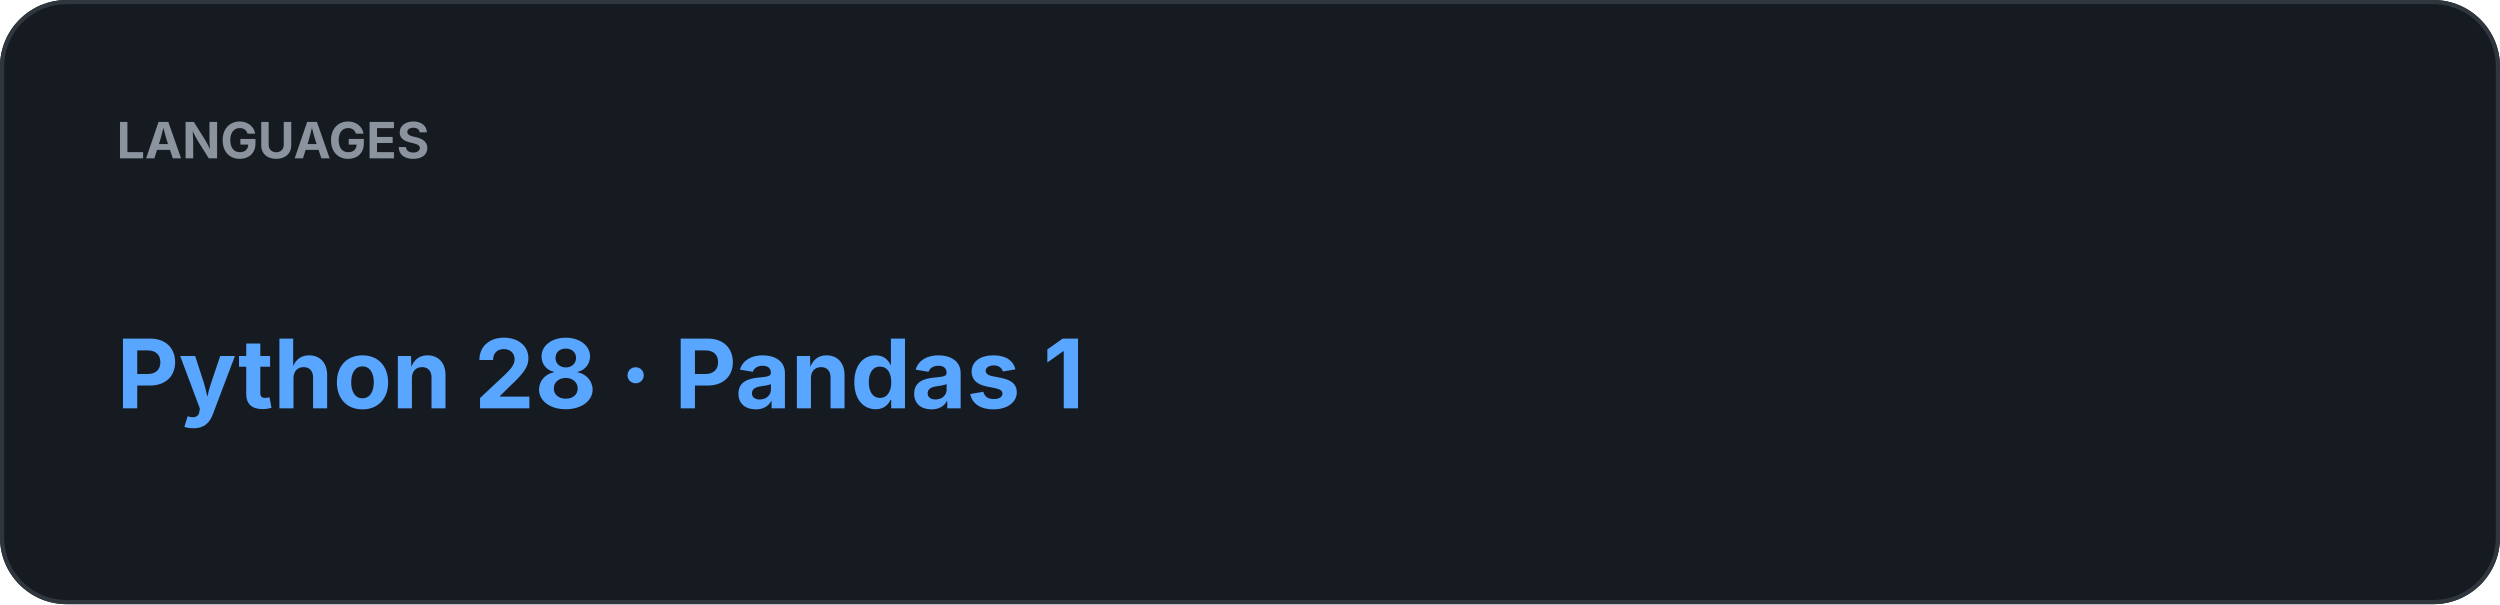
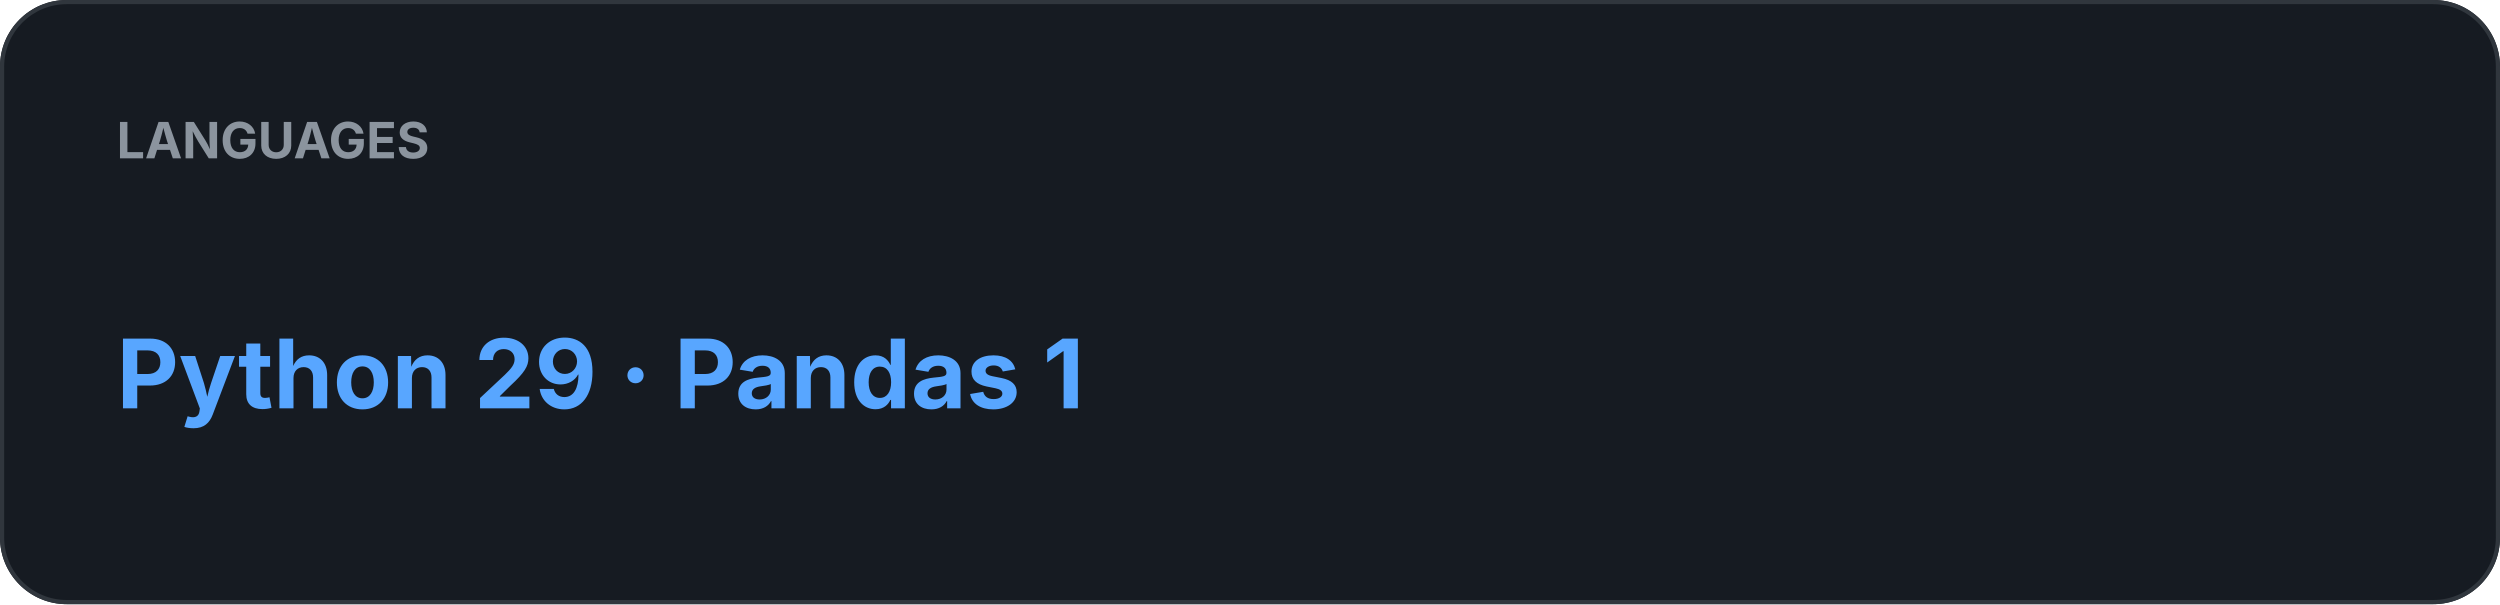
<svg xmlns="http://www.w3.org/2000/svg" width="600" height="145" viewBox="0 0 600 145">
  <rect width="100%" height="100%" rx="16" fill="#161B22" />
  <rect x="0.5" y="0.5" width="599" height="144" rx="15.5" fill="none" stroke="#30363D" />
  <text x="28" y="38" fill="#8B949E" font-family="-apple-system,BlinkMacSystemFont,Segoe UI,sans-serif" font-size="12" font-weight="700">LANGUAGES</text>
-   <text x="28" y="98" fill="#58A6FF" font-family="-apple-system,BlinkMacSystemFont,Segoe UI,sans-serif" font-size="23" font-weight="700">Python 28  ·  Pandas 1</text>
+   <text x="28" y="98" fill="#58A6FF" font-family="-apple-system,BlinkMacSystemFont,Segoe UI,sans-serif" font-size="23" font-weight="700">Python 29  ·  Pandas 1</text>
</svg>
